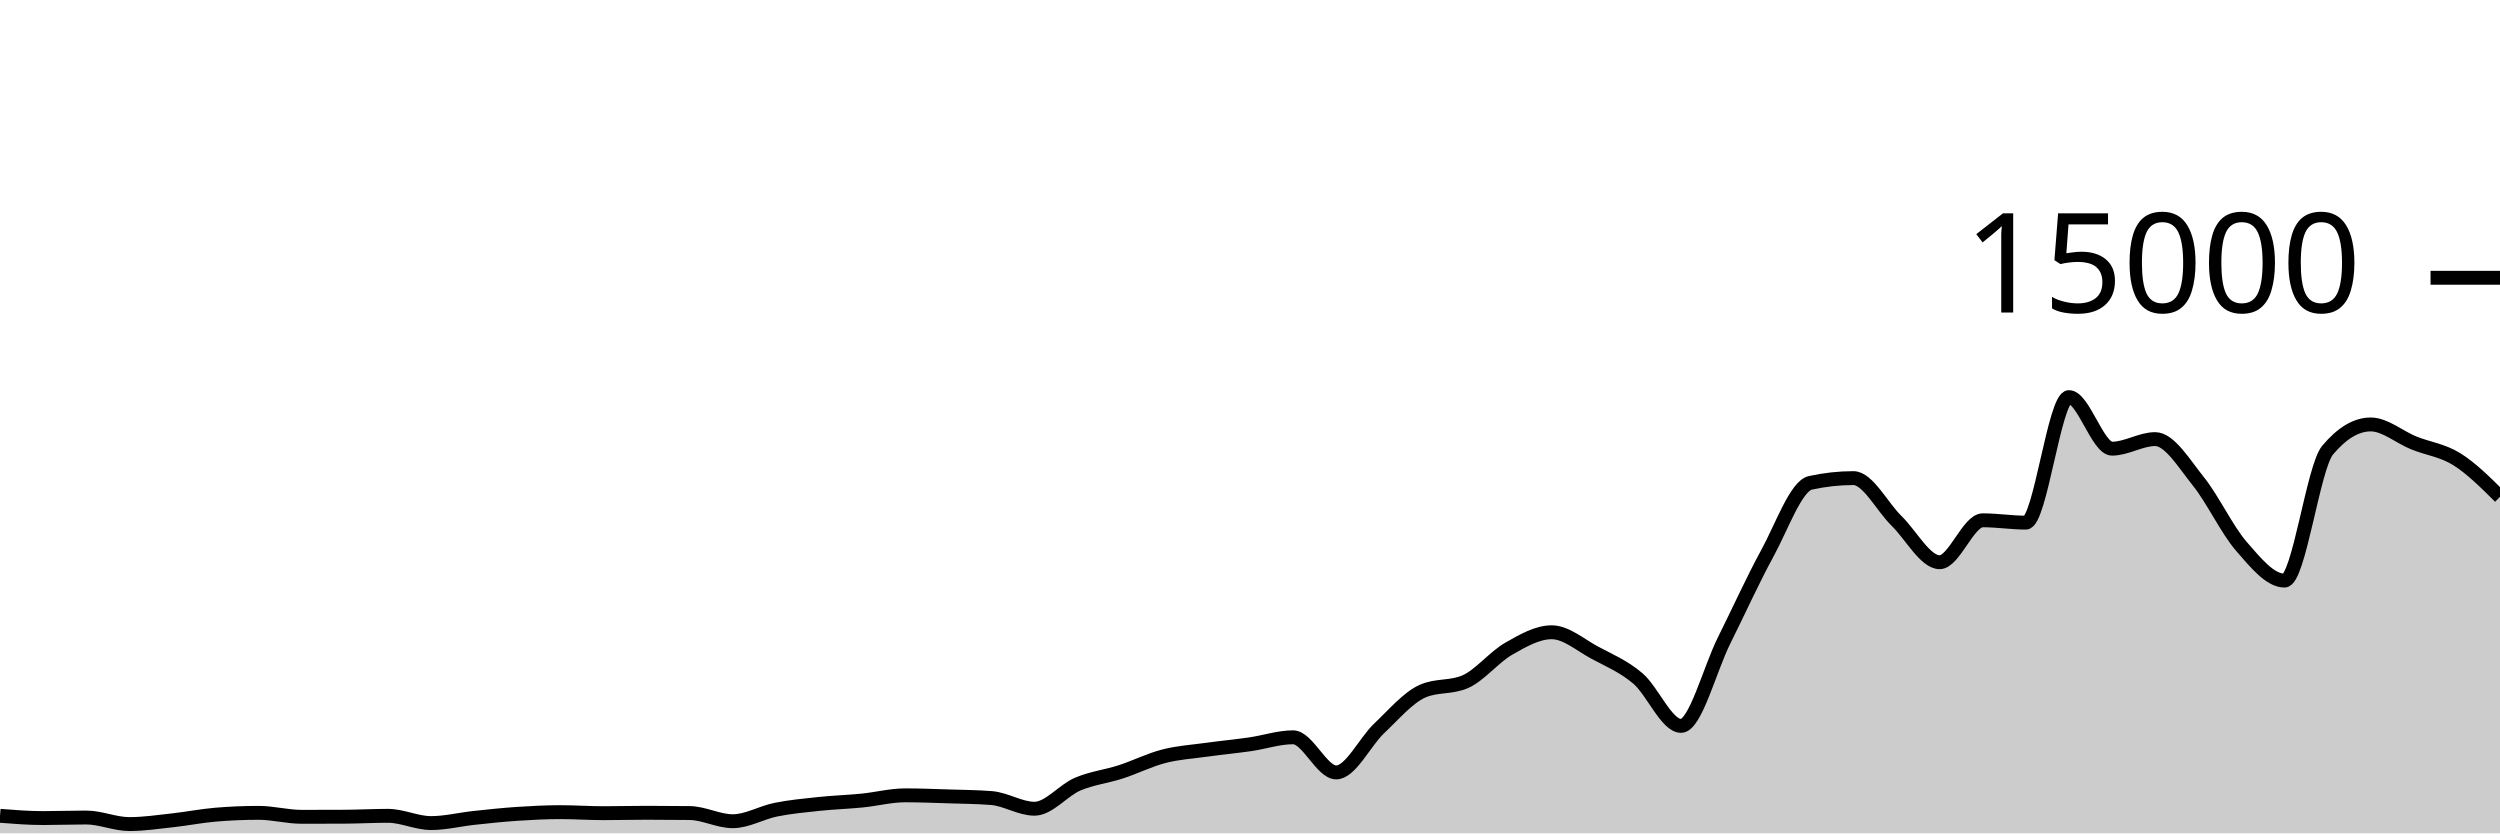
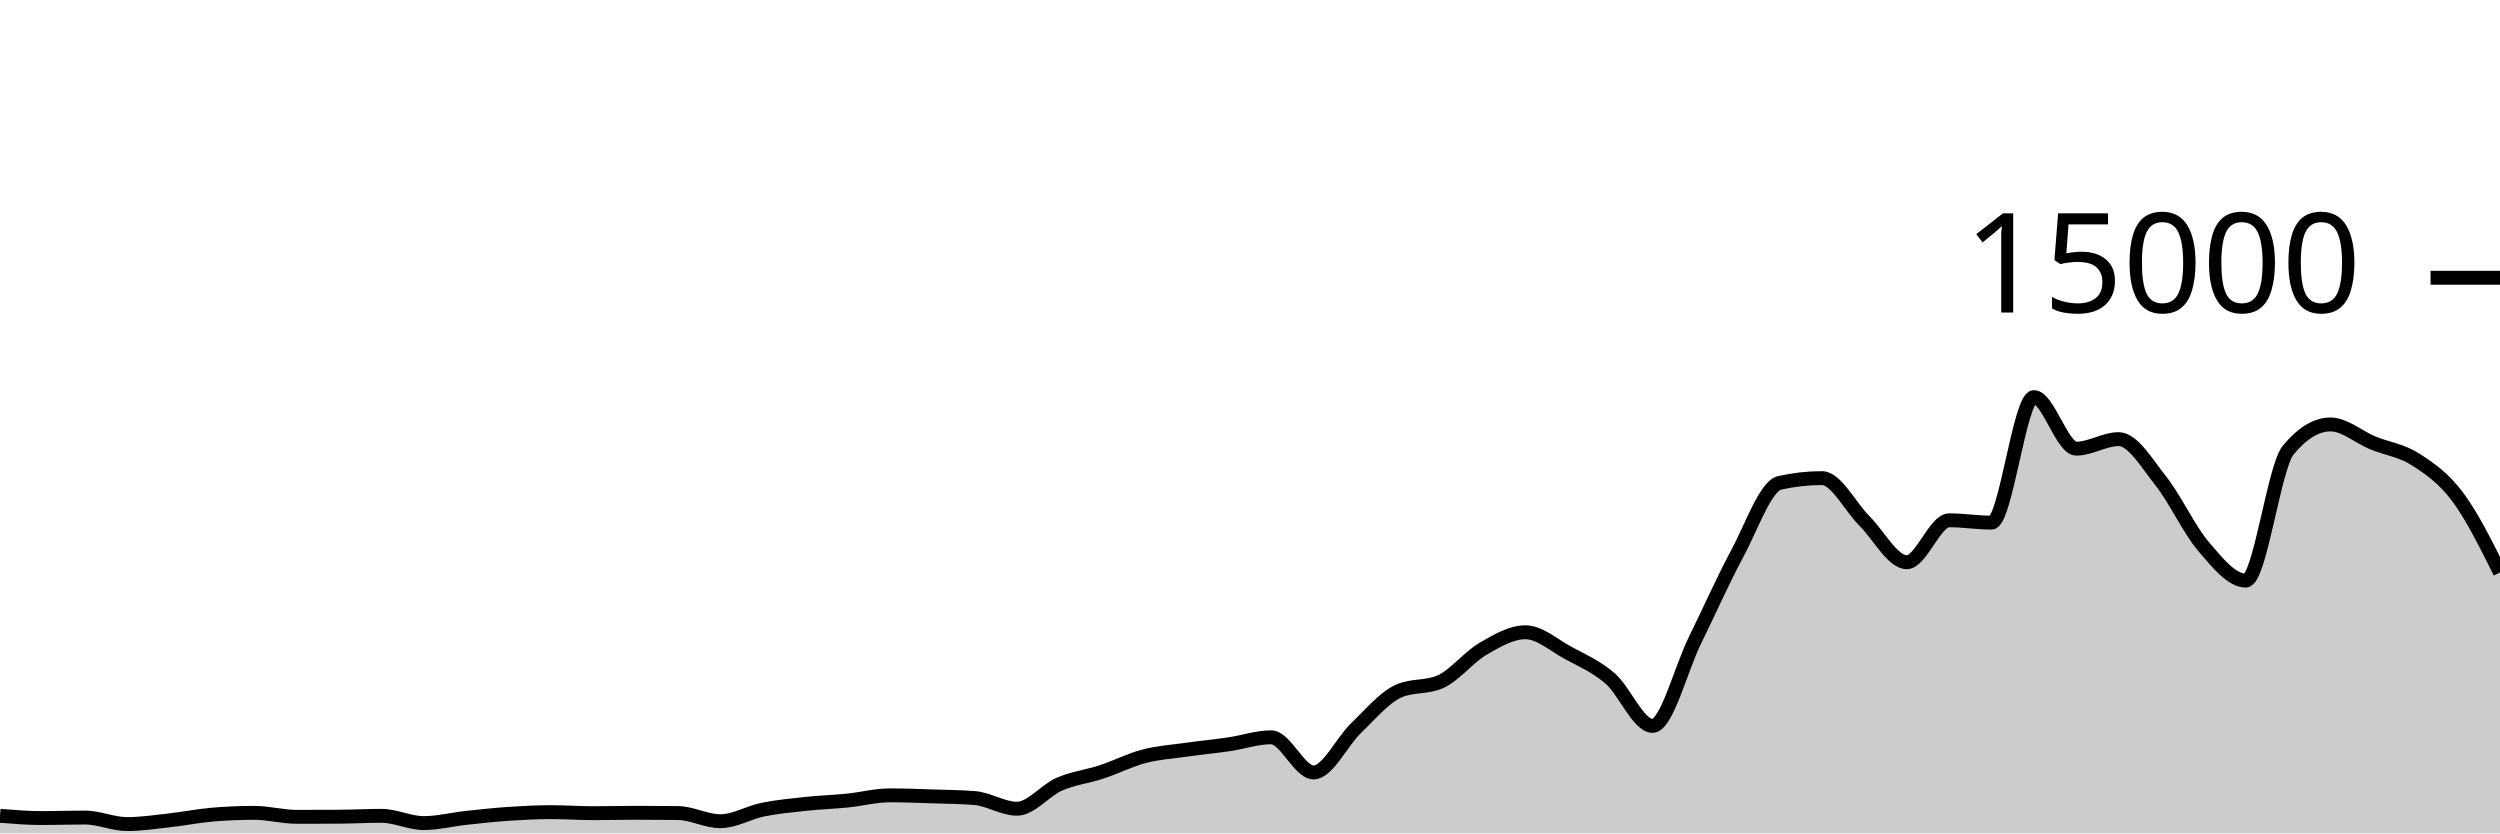
<svg xmlns="http://www.w3.org/2000/svg" viewBox="0 0 180 60">
  <g transform="translate(0,20)">
-     <path class="area" fill="rgba(0, 0, 0, 0.2)" d="M0,38.739C1.034,38.82,2.069,38.901,3.103,38.901C4.138,38.901,5.172,38.861,6.207,38.861C7.241,38.861,8.276,39.333,9.31,39.333C10.345,39.333,11.379,39.177,12.414,39.064C13.448,38.951,14.483,38.743,15.517,38.656C16.552,38.569,17.586,38.525,18.621,38.525C19.655,38.525,20.69,38.811,21.724,38.811C22.759,38.811,23.793,38.808,24.828,38.803C25.862,38.797,26.897,38.739,27.931,38.739C28.966,38.739,30,39.261,31.034,39.261C32.069,39.261,33.103,38.999,34.138,38.888C35.172,38.777,36.207,38.666,37.241,38.597C38.276,38.528,39.31,38.475,40.345,38.475C41.379,38.475,42.414,38.549,43.448,38.549C44.483,38.549,45.517,38.52,46.552,38.52C47.586,38.52,48.621,38.526,49.655,38.539C50.69,38.551,51.724,39.128,52.759,39.128C53.793,39.128,54.828,38.504,55.862,38.296C56.897,38.088,57.931,37.992,58.966,37.883C60,37.773,61.034,37.743,62.069,37.64C63.103,37.537,64.138,37.264,65.172,37.264C66.207,37.264,67.241,37.306,68.276,37.339C69.31,37.371,70.345,37.379,71.379,37.459C72.414,37.539,73.448,38.229,74.483,38.229C75.517,38.229,76.552,36.904,77.586,36.461C78.621,36.019,79.655,35.911,80.69,35.576C81.724,35.241,82.759,34.717,83.793,34.451C84.828,34.184,85.862,34.122,86.897,33.979C87.931,33.835,88.966,33.738,90,33.589C91.034,33.44,92.069,33.085,93.103,33.085C94.138,33.085,95.172,35.616,96.207,35.616C97.241,35.616,98.276,33.407,99.31,32.432C100.345,31.457,101.379,30.23,102.414,29.768C103.448,29.306,104.483,29.537,105.517,29.075C106.552,28.612,107.586,27.304,108.621,26.712C109.655,26.12,110.69,25.523,111.724,25.523C112.759,25.523,113.793,26.44,114.828,26.995C115.862,27.549,116.897,27.972,117.931,28.851C118.966,29.729,120,32.264,121.034,32.264C122.069,32.264,123.103,28.175,124.138,26.107C125.172,24.038,126.207,21.744,127.241,19.853C128.276,17.963,129.31,14.993,130.345,14.765C131.379,14.538,132.414,14.424,133.448,14.424C134.483,14.424,135.517,16.495,136.552,17.504C137.586,18.513,138.621,20.48,139.655,20.48C140.69,20.48,141.724,17.461,142.759,17.461C143.793,17.461,144.828,17.629,145.862,17.629C146.897,17.629,147.931,8.592,148.966,8.592C150,8.592,151.034,12.304,152.069,12.304C153.103,12.304,154.138,11.616,155.172,11.616C156.207,11.616,157.241,13.361,158.276,14.648C159.31,15.935,160.345,18.144,161.379,19.336C162.414,20.528,163.448,21.803,164.483,21.803C165.517,21.803,166.552,13.649,167.586,12.413C168.621,11.178,169.655,10.56,170.69,10.56C171.724,10.56,172.759,11.473,173.793,11.891C174.828,12.308,175.862,12.42,176.897,13.067C177.931,13.714,178.966,14.744,180,15.773L180,40C178.966,40,177.931,40,176.897,40C175.862,40,174.828,40,173.793,40C172.759,40,171.724,40,170.69,40C169.655,40,168.621,40,167.586,40C166.552,40,165.517,40,164.483,40C163.448,40,162.414,40,161.379,40C160.345,40,159.31,40,158.276,40C157.241,40,156.207,40,155.172,40C154.138,40,153.103,40,152.069,40C151.034,40,150,40,148.966,40C147.931,40,146.897,40,145.862,40C144.828,40,143.793,40,142.759,40C141.724,40,140.69,40,139.655,40C138.621,40,137.586,40,136.552,40C135.517,40,134.483,40,133.448,40C132.414,40,131.379,40,130.345,40C129.31,40,128.276,40,127.241,40C126.207,40,125.172,40,124.138,40C123.103,40,122.069,40,121.034,40C120,40,118.966,40,117.931,40C116.897,40,115.862,40,114.828,40C113.793,40,112.759,40,111.724,40C110.69,40,109.655,40,108.621,40C107.586,40,106.552,40,105.517,40C104.483,40,103.448,40,102.414,40C101.379,40,100.345,40,99.31,40C98.276,40,97.241,40,96.207,40C95.172,40,94.138,40,93.103,40C92.069,40,91.034,40,90,40C88.966,40,87.931,40,86.897,40C85.862,40,84.828,40,83.793,40C82.759,40,81.724,40,80.69,40C79.655,40,78.621,40,77.586,40C76.552,40,75.517,40,74.483,40C73.448,40,72.414,40,71.379,40C70.345,40,69.31,40,68.276,40C67.241,40,66.207,40,65.172,40C64.138,40,63.103,40,62.069,40C61.034,40,60,40,58.966,40C57.931,40,56.897,40,55.862,40C54.828,40,53.793,40,52.759,40C51.724,40,50.69,40,49.655,40C48.621,40,47.586,40,46.552,40C45.517,40,44.483,40,43.448,40C42.414,40,41.379,40,40.345,40C39.31,40,38.276,40,37.241,40C36.207,40,35.172,40,34.138,40C33.103,40,32.069,40,31.034,40C30,40,28.966,40,27.931,40C26.897,40,25.862,40,24.828,40C23.793,40,22.759,40,21.724,40C20.69,40,19.655,40,18.621,40C17.586,40,16.552,40,15.517,40C14.483,40,13.448,40,12.414,40C11.379,40,10.345,40,9.31,40C8.276,40,7.241,40,6.207,40C5.172,40,4.138,40,3.103,40C2.069,40,1.034,40,0,40Z" />
-     <path class="line" stroke="black" fill="none" d="M0,38.739C1.034,38.82,2.069,38.901,3.103,38.901C4.138,38.901,5.172,38.861,6.207,38.861C7.241,38.861,8.276,39.333,9.31,39.333C10.345,39.333,11.379,39.177,12.414,39.064C13.448,38.951,14.483,38.743,15.517,38.656C16.552,38.569,17.586,38.525,18.621,38.525C19.655,38.525,20.69,38.811,21.724,38.811C22.759,38.811,23.793,38.808,24.828,38.803C25.862,38.797,26.897,38.739,27.931,38.739C28.966,38.739,30,39.261,31.034,39.261C32.069,39.261,33.103,38.999,34.138,38.888C35.172,38.777,36.207,38.666,37.241,38.597C38.276,38.528,39.31,38.475,40.345,38.475C41.379,38.475,42.414,38.549,43.448,38.549C44.483,38.549,45.517,38.52,46.552,38.52C47.586,38.52,48.621,38.526,49.655,38.539C50.69,38.551,51.724,39.128,52.759,39.128C53.793,39.128,54.828,38.504,55.862,38.296C56.897,38.088,57.931,37.992,58.966,37.883C60,37.773,61.034,37.743,62.069,37.64C63.103,37.537,64.138,37.264,65.172,37.264C66.207,37.264,67.241,37.306,68.276,37.339C69.31,37.371,70.345,37.379,71.379,37.459C72.414,37.539,73.448,38.229,74.483,38.229C75.517,38.229,76.552,36.904,77.586,36.461C78.621,36.019,79.655,35.911,80.69,35.576C81.724,35.241,82.759,34.717,83.793,34.451C84.828,34.184,85.862,34.122,86.897,33.979C87.931,33.835,88.966,33.738,90,33.589C91.034,33.44,92.069,33.085,93.103,33.085C94.138,33.085,95.172,35.616,96.207,35.616C97.241,35.616,98.276,33.407,99.31,32.432C100.345,31.457,101.379,30.23,102.414,29.768C103.448,29.306,104.483,29.537,105.517,29.075C106.552,28.612,107.586,27.304,108.621,26.712C109.655,26.12,110.69,25.523,111.724,25.523C112.759,25.523,113.793,26.44,114.828,26.995C115.862,27.549,116.897,27.972,117.931,28.851C118.966,29.729,120,32.264,121.034,32.264C122.069,32.264,123.103,28.175,124.138,26.107C125.172,24.038,126.207,21.744,127.241,19.853C128.276,17.963,129.31,14.993,130.345,14.765C131.379,14.538,132.414,14.424,133.448,14.424C134.483,14.424,135.517,16.495,136.552,17.504C137.586,18.513,138.621,20.48,139.655,20.48C140.69,20.48,141.724,17.461,142.759,17.461C143.793,17.461,144.828,17.629,145.862,17.629C146.897,17.629,147.931,8.592,148.966,8.592C150,8.592,151.034,12.304,152.069,12.304C153.103,12.304,154.138,11.616,155.172,11.616C156.207,11.616,157.241,13.361,158.276,14.648C159.31,15.935,160.345,18.144,161.379,19.336C162.414,20.528,163.448,21.803,164.483,21.803C165.517,21.803,166.552,13.649,167.586,12.413C168.621,11.178,169.655,10.56,170.69,10.56C171.724,10.56,172.759,11.473,173.793,11.891C174.828,12.308,175.862,12.42,176.897,13.067C177.931,13.714,178.966,14.744,180,15.773" />
+     <path class="area" fill="rgba(0, 0, 0, 0.2)" d="M0,38.739C1.017,38.82,2.034,38.901,3.051,38.901C4.068,38.901,5.085,38.861,6.102,38.861C7.119,38.861,8.136,39.333,9.153,39.333C10.169,39.333,11.186,39.177,12.203,39.064C13.22,38.951,14.237,38.743,15.254,38.656C16.271,38.569,17.288,38.525,18.305,38.525C19.322,38.525,20.339,38.811,21.356,38.811C22.373,38.811,23.39,38.808,24.407,38.803C25.424,38.797,26.441,38.739,27.458,38.739C28.475,38.739,29.492,39.261,30.508,39.261C31.525,39.261,32.542,38.999,33.559,38.888C34.576,38.777,35.593,38.666,36.61,38.597C37.627,38.528,38.644,38.475,39.661,38.475C40.678,38.475,41.695,38.549,42.712,38.549C43.729,38.549,44.746,38.52,45.763,38.52C46.78,38.52,47.797,38.526,48.814,38.539C49.831,38.551,50.847,39.128,51.864,39.128C52.881,39.128,53.898,38.504,54.915,38.296C55.932,38.088,56.949,37.992,57.966,37.883C58.983,37.773,60,37.743,61.017,37.64C62.034,37.537,63.051,37.264,64.068,37.264C65.085,37.264,66.102,37.306,67.119,37.339C68.136,37.371,69.153,37.379,70.169,37.459C71.186,37.539,72.203,38.229,73.22,38.229C74.237,38.229,75.254,36.904,76.271,36.461C77.288,36.019,78.305,35.911,79.322,35.576C80.339,35.241,81.356,34.717,82.373,34.451C83.39,34.184,84.407,34.122,85.424,33.979C86.441,33.835,87.458,33.738,88.475,33.589C89.492,33.44,90.508,33.085,91.525,33.085C92.542,33.085,93.559,35.616,94.576,35.616C95.593,35.616,96.61,33.407,97.627,32.432C98.644,31.457,99.661,30.23,100.678,29.768C101.695,29.306,102.712,29.537,103.729,29.075C104.746,28.612,105.763,27.304,106.78,26.712C107.797,26.12,108.814,25.523,109.831,25.523C110.847,25.523,111.864,26.44,112.881,26.995C113.898,27.549,114.915,27.972,115.932,28.851C116.949,29.729,117.966,32.264,118.983,32.264C120,32.264,121.017,28.175,122.034,26.107C123.051,24.038,124.068,21.744,125.085,19.853C126.102,17.963,127.119,14.993,128.136,14.765C129.153,14.538,130.169,14.424,131.186,14.424C132.203,14.424,133.22,16.495,134.237,17.504C135.254,18.513,136.271,20.48,137.288,20.48C138.305,20.48,139.322,17.461,140.339,17.461C141.356,17.461,142.373,17.629,143.39,17.629C144.407,17.629,145.424,8.592,146.441,8.592C147.458,8.592,148.475,12.304,149.492,12.304C150.508,12.304,151.525,11.616,152.542,11.616C153.559,11.616,154.576,13.361,155.593,14.648C156.61,15.935,157.627,18.144,158.644,19.336C159.661,20.528,160.678,21.803,161.695,21.803C162.712,21.803,163.729,13.649,164.746,12.413C165.763,11.178,166.78,10.56,167.797,10.56C168.814,10.56,169.831,11.473,170.847,11.891C171.864,12.308,172.881,12.42,173.898,13.067C174.915,13.714,175.932,14.415,176.949,15.773C177.966,17.132,178.983,19.174,180,21.216L180,40C178.983,40,177.966,40,176.949,40C175.932,40,174.915,40,173.898,40C172.881,40,171.864,40,170.847,40C169.831,40,168.814,40,167.797,40C166.78,40,165.763,40,164.746,40C163.729,40,162.712,40,161.695,40C160.678,40,159.661,40,158.644,40C157.627,40,156.61,40,155.593,40C154.576,40,153.559,40,152.542,40C151.525,40,150.508,40,149.492,40C148.475,40,147.458,40,146.441,40C145.424,40,144.407,40,143.39,40C142.373,40,141.356,40,140.339,40C139.322,40,138.305,40,137.288,40C136.271,40,135.254,40,134.237,40C133.22,40,132.203,40,131.186,40C130.169,40,129.153,40,128.136,40C127.119,40,126.102,40,125.085,40C124.068,40,123.051,40,122.034,40C121.017,40,120,40,118.983,40C117.966,40,116.949,40,115.932,40C114.915,40,113.898,40,112.881,40C111.864,40,110.847,40,109.831,40C108.814,40,107.797,40,106.78,40C105.763,40,104.746,40,103.729,40C102.712,40,101.695,40,100.678,40C99.661,40,98.644,40,97.627,40C96.61,40,95.593,40,94.576,40C93.559,40,92.542,40,91.525,40C90.508,40,89.492,40,88.475,40C87.458,40,86.441,40,85.424,40C84.407,40,83.39,40,82.373,40C81.356,40,80.339,40,79.322,40C78.305,40,77.288,40,76.271,40C75.254,40,74.237,40,73.22,40C72.203,40,71.186,40,70.169,40C69.153,40,68.136,40,67.119,40C66.102,40,65.085,40,64.068,40C63.051,40,62.034,40,61.017,40C60,40,58.983,40,57.966,40C56.949,40,55.932,40,54.915,40C53.898,40,52.881,40,51.864,40C50.847,40,49.831,40,48.814,40C47.797,40,46.78,40,45.763,40C44.746,40,43.729,40,42.712,40C41.695,40,40.678,40,39.661,40C38.644,40,37.627,40,36.61,40C35.593,40,34.576,40,33.559,40C32.542,40,31.525,40,30.508,40C29.492,40,28.475,40,27.458,40C26.441,40,25.424,40,24.407,40C23.39,40,22.373,40,21.356,40C20.339,40,19.322,40,18.305,40C17.288,40,16.271,40,15.254,40C14.237,40,13.22,40,12.203,40C11.186,40,10.169,40,9.153,40C8.136,40,7.119,40,6.102,40C5.085,40,4.068,40,3.051,40C2.034,40,1.017,40,0,40Z" />
+     <path class="line" stroke="black" fill="none" d="M0,38.739C1.017,38.82,2.034,38.901,3.051,38.901C4.068,38.901,5.085,38.861,6.102,38.861C7.119,38.861,8.136,39.333,9.153,39.333C10.169,39.333,11.186,39.177,12.203,39.064C13.22,38.951,14.237,38.743,15.254,38.656C16.271,38.569,17.288,38.525,18.305,38.525C19.322,38.525,20.339,38.811,21.356,38.811C22.373,38.811,23.39,38.808,24.407,38.803C25.424,38.797,26.441,38.739,27.458,38.739C28.475,38.739,29.492,39.261,30.508,39.261C31.525,39.261,32.542,38.999,33.559,38.888C34.576,38.777,35.593,38.666,36.61,38.597C37.627,38.528,38.644,38.475,39.661,38.475C40.678,38.475,41.695,38.549,42.712,38.549C43.729,38.549,44.746,38.52,45.763,38.52C46.78,38.52,47.797,38.526,48.814,38.539C49.831,38.551,50.847,39.128,51.864,39.128C52.881,39.128,53.898,38.504,54.915,38.296C55.932,38.088,56.949,37.992,57.966,37.883C58.983,37.773,60,37.743,61.017,37.64C62.034,37.537,63.051,37.264,64.068,37.264C65.085,37.264,66.102,37.306,67.119,37.339C68.136,37.371,69.153,37.379,70.169,37.459C71.186,37.539,72.203,38.229,73.22,38.229C74.237,38.229,75.254,36.904,76.271,36.461C77.288,36.019,78.305,35.911,79.322,35.576C80.339,35.241,81.356,34.717,82.373,34.451C83.39,34.184,84.407,34.122,85.424,33.979C86.441,33.835,87.458,33.738,88.475,33.589C89.492,33.44,90.508,33.085,91.525,33.085C92.542,33.085,93.559,35.616,94.576,35.616C95.593,35.616,96.61,33.407,97.627,32.432C98.644,31.457,99.661,30.23,100.678,29.768C101.695,29.306,102.712,29.537,103.729,29.075C104.746,28.612,105.763,27.304,106.78,26.712C107.797,26.12,108.814,25.523,109.831,25.523C110.847,25.523,111.864,26.44,112.881,26.995C113.898,27.549,114.915,27.972,115.932,28.851C116.949,29.729,117.966,32.264,118.983,32.264C120,32.264,121.017,28.175,122.034,26.107C123.051,24.038,124.068,21.744,125.085,19.853C126.102,17.963,127.119,14.993,128.136,14.765C129.153,14.538,130.169,14.424,131.186,14.424C132.203,14.424,133.22,16.495,134.237,17.504C135.254,18.513,136.271,20.48,137.288,20.48C138.305,20.48,139.322,17.461,140.339,17.461C141.356,17.461,142.373,17.629,143.39,17.629C144.407,17.629,145.424,8.592,146.441,8.592C147.458,8.592,148.475,12.304,149.492,12.304C150.508,12.304,151.525,11.616,152.542,11.616C153.559,11.616,154.576,13.361,155.593,14.648C156.61,15.935,157.627,18.144,158.644,19.336C159.661,20.528,160.678,21.803,161.695,21.803C162.712,21.803,163.729,13.649,164.746,12.413C165.763,11.178,166.78,10.56,167.797,10.56C168.814,10.56,169.831,11.473,170.847,11.891C171.864,12.308,172.881,12.42,173.898,13.067C174.915,13.714,175.932,14.415,176.949,15.773C177.966,17.132,178.983,19.174,180,21.216" />
    <path class="axis-ceiling" stroke-width="1" stroke="black" fill="none" d="M175,0L180,0" />
    <text class="axis-ceiling-label" font-family="sans-serif" text-anchor="end" font-size="10px" x="170" y="2.5">15000</text>
  </g>
</svg>
